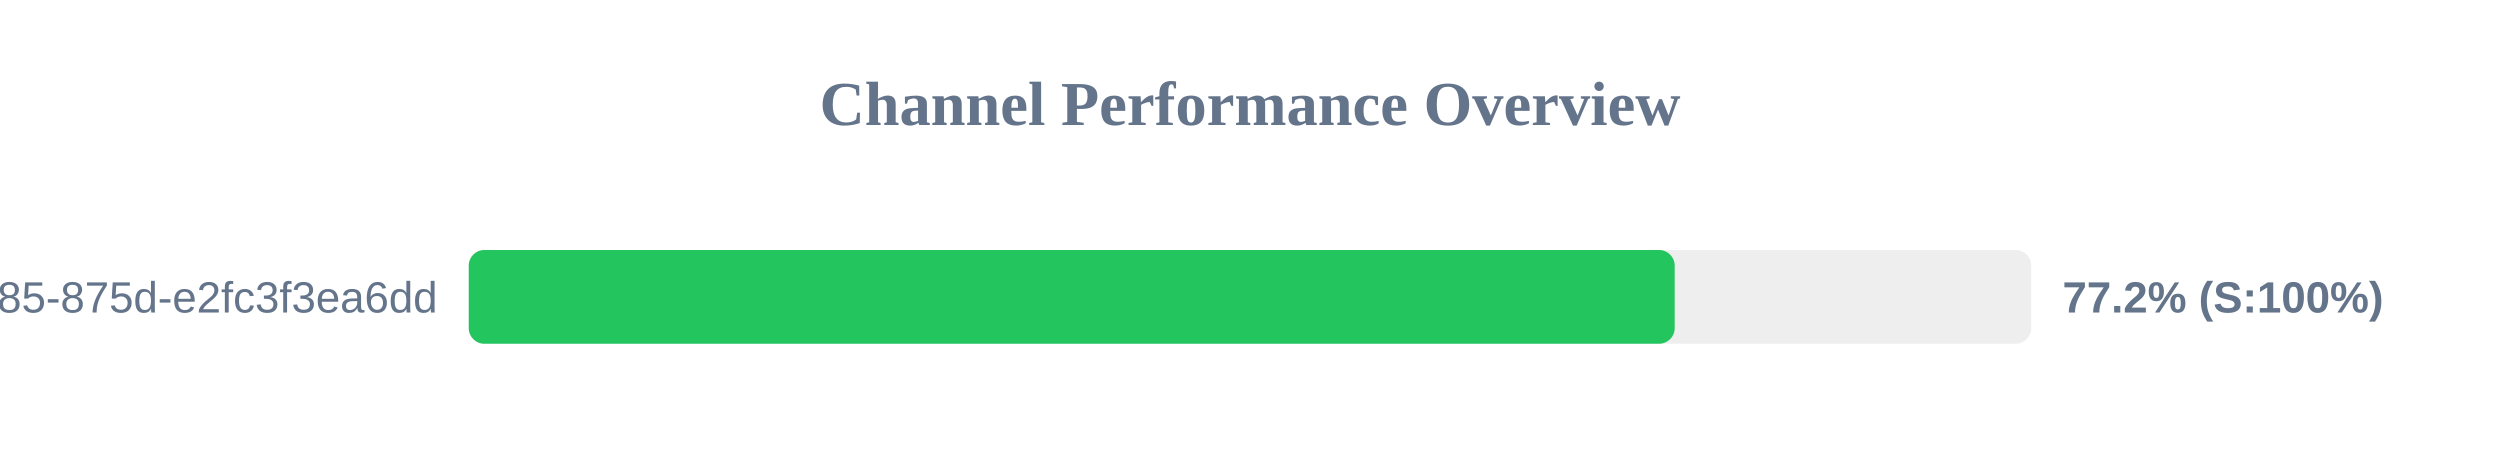
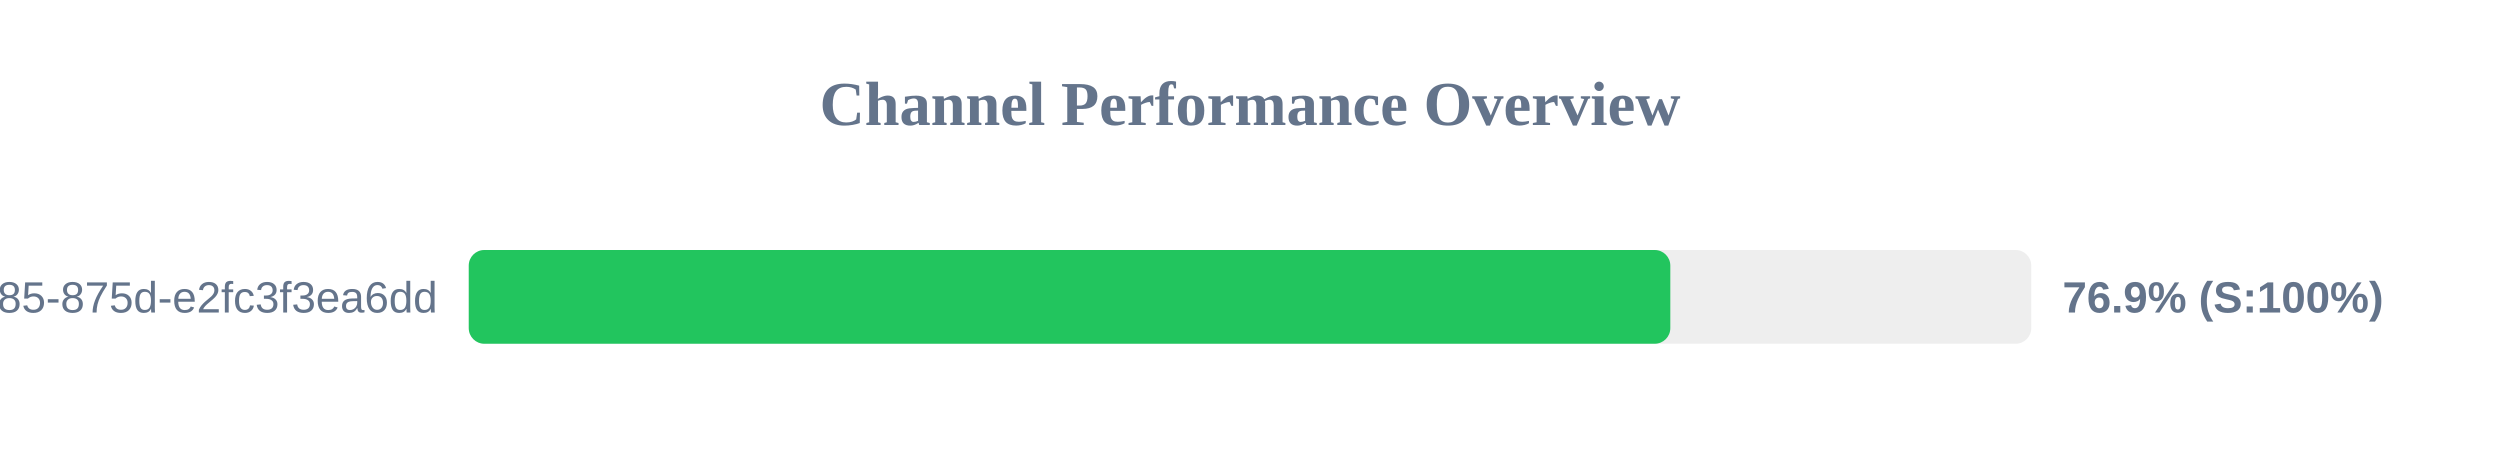
<svg xmlns="http://www.w3.org/2000/svg" width="800" height="150" version="1.1">
  <style>
        .row { font: 14px Arial; fill: #64748b; }
        .score { font: bold 14px Arial; fill: #64748b; }
    </style>
  <text x="400" y="40" text-anchor="middle" font-size="20px" font-weight="bold" fill="#64748b">Channel Performance Overview</text>
  <rect x="150" y="80" width="500" height="30" fill="#eee" rx="5" />
-   <rect x="150" y="80" width="385.9" height="30" fill="#22c55e" rx="5" />
+   <rect x="150" y="80" width="384.5" height="30" fill="#22c55e" rx="5" />
  <text x="140" y="100" text-anchor="end" class="row">?uuid=1045aedf-053c-4585-875d-e2fc3f3ea6dd</text>
-   <text x="660" y="100" text-anchor="start" class="score">77.2% (S:100%)</text>
+   <text x="660" y="100" text-anchor="start" class="score">76.9% (S:100%)</text>
</svg>
